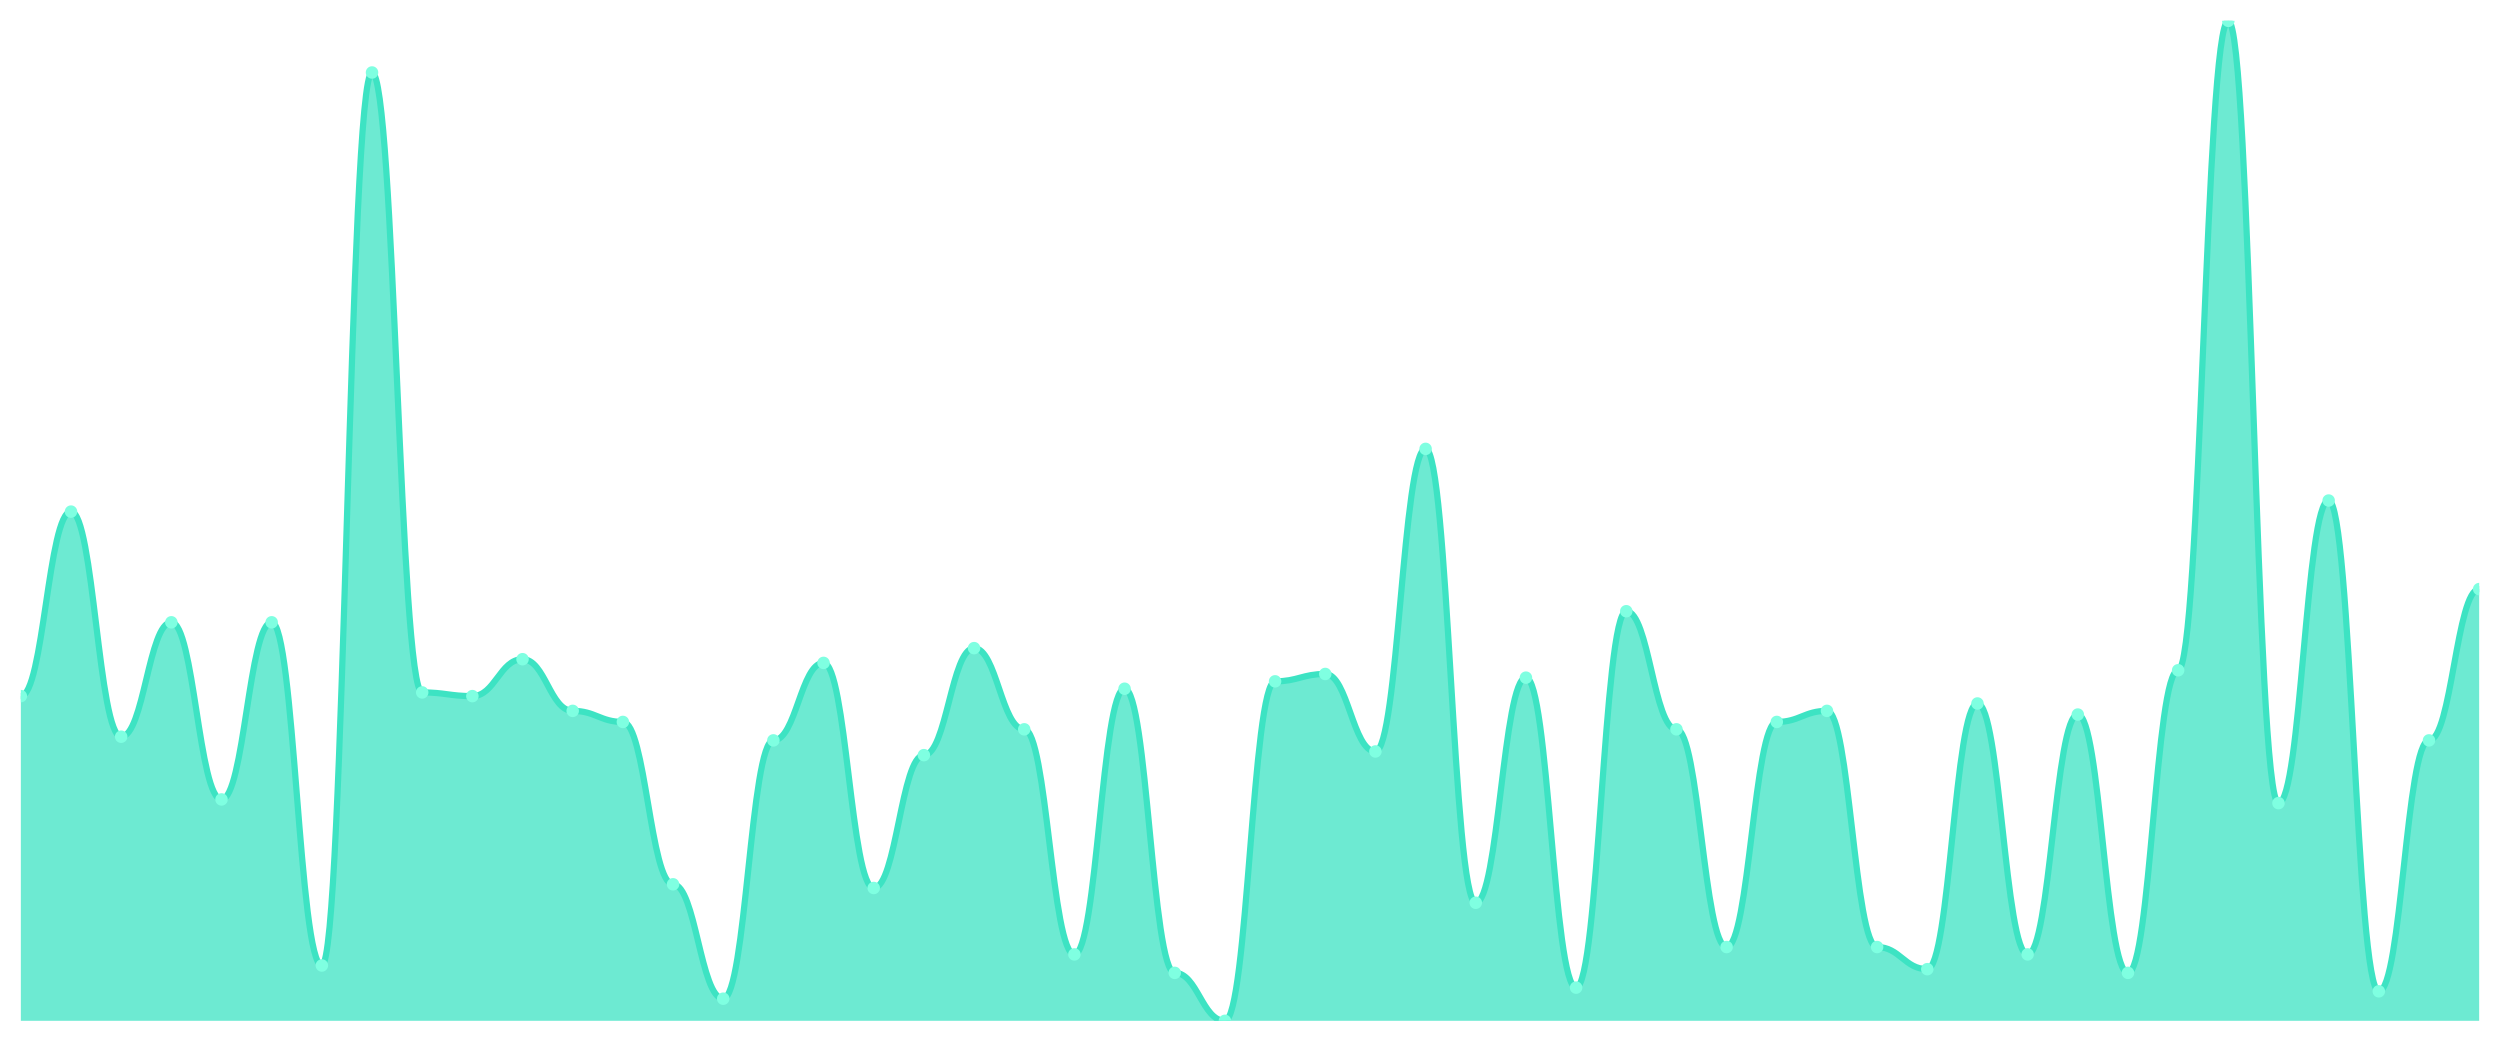
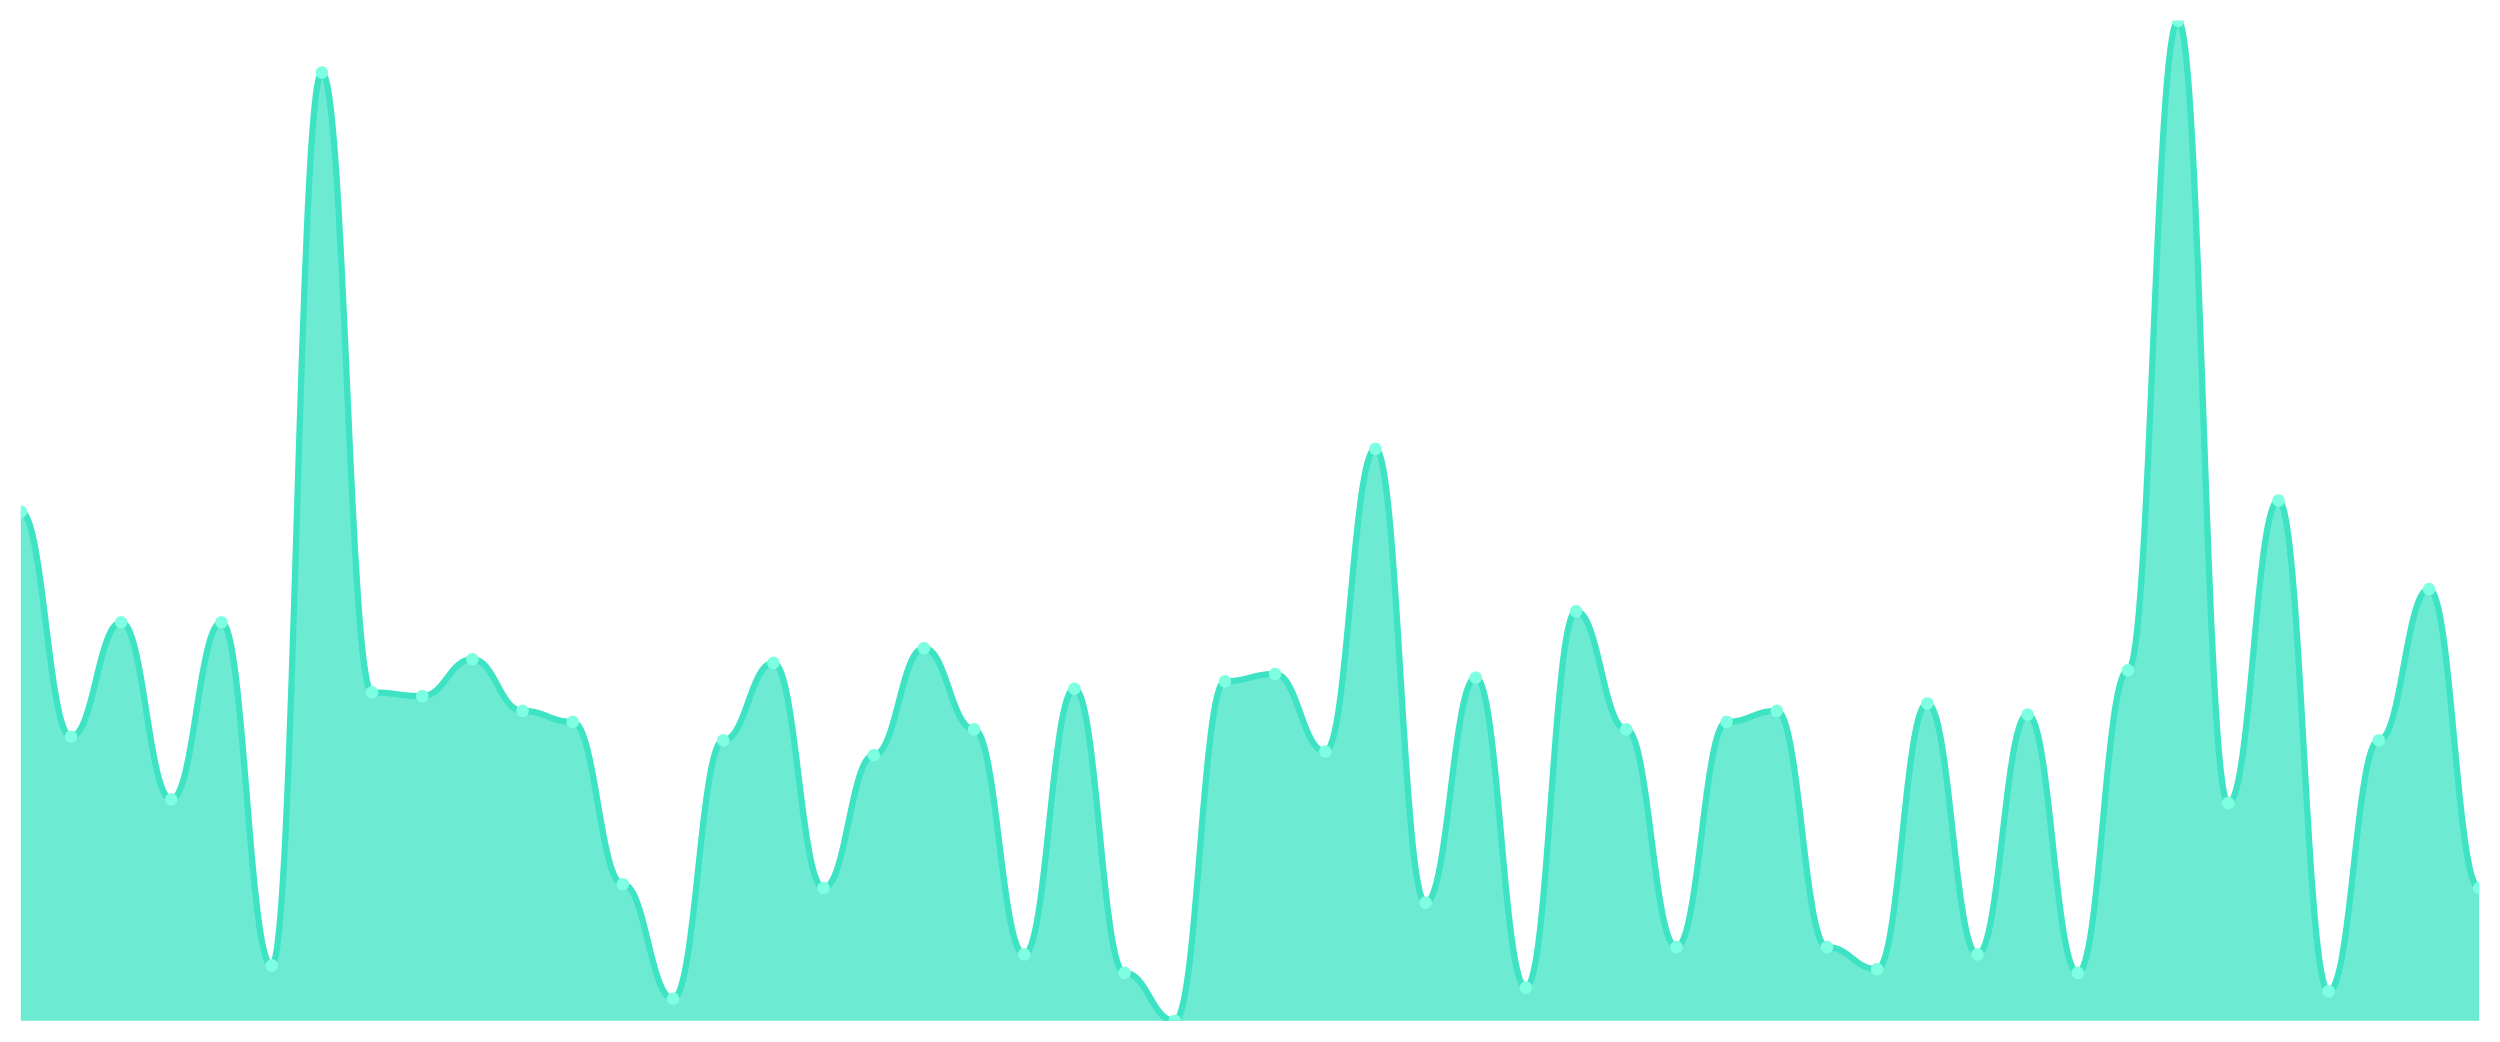
<svg xmlns="http://www.w3.org/2000/svg" viewBox="0 0 1200 500" width="1200" height="500">
  <defs>
    <clipPath id="c">
      <rect x="10" y="10" width="1180" height="480" />
    </clipPath>
  </defs>
  <rect width="1200" height="500" fill="none" />
  <g clip-path="url(#c)">
-     <path d="M 10,490 L 10,334.133 C 20.837,334.133 23.245,245.572 34.082,245.572 C 44.918,245.572 47.327,353.616 58.163,353.616 C 69,353.616 71.408,298.708 82.245,298.708 C 93.082,298.708 95.49,383.727 106.327,383.727 C 117.163,383.727 119.571,298.708 130.408,298.708 C 141.245,298.708 143.653,463.432 154.49,463.432 C 165.327,463.432 167.735,34.797 178.571,34.797 C 189.408,34.797 191.816,332.362 202.653,332.362 C 213.49,332.362 215.898,334.133 226.735,334.133 C 237.571,334.133 239.98,316.421 250.816,316.421 C 261.653,316.421 264.061,341.218 274.898,341.218 C 285.735,341.218 288.143,346.531 298.98,346.531 C 309.816,346.531 312.224,424.465 323.061,424.465 C 333.898,424.465 336.306,479.373 347.143,479.373 C 357.98,479.373 360.388,355.387 371.224,355.387 C 382.061,355.387 384.469,318.192 395.306,318.192 C 406.143,318.192 408.551,426.236 419.388,426.236 C 430.224,426.236 432.633,362.472 443.469,362.472 C 454.306,362.472 456.714,311.107 467.551,311.107 C 478.388,311.107 480.796,350.074 491.633,350.074 C 502.469,350.074 504.878,458.118 515.714,458.118 C 526.551,458.118 528.959,330.59 539.796,330.59 C 550.633,330.59 553.041,466.974 563.878,466.974 C 574.714,466.974 577.122,490 587.959,490 C 598.796,490 601.204,327.048 612.041,327.048 C 622.878,327.048 625.286,323.506 636.122,323.506 C 646.959,323.506 649.367,360.701 660.204,360.701 C 671.041,360.701 673.449,215.461 684.286,215.461 C 695.122,215.461 697.531,433.321 708.367,433.321 C 719.204,433.321 721.612,325.277 732.449,325.277 C 743.286,325.277 745.694,474.059 756.531,474.059 C 767.367,474.059 769.776,293.395 780.612,293.395 C 791.449,293.395 793.857,350.074 804.694,350.074 C 815.531,350.074 817.939,454.576 828.776,454.576 C 839.612,454.576 842.02,346.531 852.857,346.531 C 863.694,346.531 866.102,341.218 876.939,341.218 C 887.776,341.218 890.184,454.576 901.02,454.576 C 911.857,454.576 914.265,465.203 925.102,465.203 C 935.939,465.203 938.347,337.675 949.184,337.675 C 960.02,337.675 962.429,458.118 973.265,458.118 C 984.102,458.118 986.51,342.989 997.347,342.989 C 1008.184,342.989 1010.592,466.974 1021.429,466.974 C 1032.265,466.974 1034.673,321.734 1045.51,321.734 C 1056.347,321.734 1058.755,10 1069.592,10 C 1080.429,10 1082.837,385.498 1093.673,385.498 C 1104.51,385.498 1106.918,240.258 1117.755,240.258 C 1128.592,240.258 1131,475.83 1141.837,475.83 C 1152.673,475.83 1155.082,355.387 1165.918,355.387 C 1176.755,355.387 1179.163,282.768 1190,282.768 L 1190,490 Z" fill="rgba(61,227,195,0.75)" />
-     <path d="M 10,334.133 C 20.837,334.133 23.245,245.572 34.082,245.572 C 44.918,245.572 47.327,353.616 58.163,353.616 C 69,353.616 71.408,298.708 82.245,298.708 C 93.082,298.708 95.49,383.727 106.327,383.727 C 117.163,383.727 119.571,298.708 130.408,298.708 C 141.245,298.708 143.653,463.432 154.49,463.432 C 165.327,463.432 167.735,34.797 178.571,34.797 C 189.408,34.797 191.816,332.362 202.653,332.362 C 213.49,332.362 215.898,334.133 226.735,334.133 C 237.571,334.133 239.98,316.421 250.816,316.421 C 261.653,316.421 264.061,341.218 274.898,341.218 C 285.735,341.218 288.143,346.531 298.98,346.531 C 309.816,346.531 312.224,424.465 323.061,424.465 C 333.898,424.465 336.306,479.373 347.143,479.373 C 357.98,479.373 360.388,355.387 371.224,355.387 C 382.061,355.387 384.469,318.192 395.306,318.192 C 406.143,318.192 408.551,426.236 419.388,426.236 C 430.224,426.236 432.633,362.472 443.469,362.472 C 454.306,362.472 456.714,311.107 467.551,311.107 C 478.388,311.107 480.796,350.074 491.633,350.074 C 502.469,350.074 504.878,458.118 515.714,458.118 C 526.551,458.118 528.959,330.59 539.796,330.59 C 550.633,330.59 553.041,466.974 563.878,466.974 C 574.714,466.974 577.122,490 587.959,490 C 598.796,490 601.204,327.048 612.041,327.048 C 622.878,327.048 625.286,323.506 636.122,323.506 C 646.959,323.506 649.367,360.701 660.204,360.701 C 671.041,360.701 673.449,215.461 684.286,215.461 C 695.122,215.461 697.531,433.321 708.367,433.321 C 719.204,433.321 721.612,325.277 732.449,325.277 C 743.286,325.277 745.694,474.059 756.531,474.059 C 767.367,474.059 769.776,293.395 780.612,293.395 C 791.449,293.395 793.857,350.074 804.694,350.074 C 815.531,350.074 817.939,454.576 828.776,454.576 C 839.612,454.576 842.02,346.531 852.857,346.531 C 863.694,346.531 866.102,341.218 876.939,341.218 C 887.776,341.218 890.184,454.576 901.02,454.576 C 911.857,454.576 914.265,465.203 925.102,465.203 C 935.939,465.203 938.347,337.675 949.184,337.675 C 960.02,337.675 962.429,458.118 973.265,458.118 C 984.102,458.118 986.51,342.989 997.347,342.989 C 1008.184,342.989 1010.592,466.974 1021.429,466.974 C 1032.265,466.974 1034.673,321.734 1045.51,321.734 C 1056.347,321.734 1058.755,10 1069.592,10 C 1080.429,10 1082.837,385.498 1093.673,385.498 C 1104.51,385.498 1106.918,240.258 1117.755,240.258 C 1128.592,240.258 1131,475.83 1141.837,475.83 C 1152.673,475.83 1155.082,355.387 1165.918,355.387 C 1176.755,355.387 1179.163,282.768 1190,282.768" fill="none" stroke="#3de3c3" stroke-width="3" stroke-linecap="round" stroke-linejoin="round" />
-     <circle cx="10" cy="334.133" r="3" fill="#7fffe1" />
-     <circle cx="34.082" cy="245.572" r="3" fill="#7fffe1" />
-     <circle cx="58.163" cy="353.616" r="3" fill="#7fffe1" />
-     <circle cx="82.245" cy="298.708" r="3" fill="#7fffe1" />
-     <circle cx="106.327" cy="383.727" r="3" fill="#7fffe1" />
-     <circle cx="130.408" cy="298.708" r="3" fill="#7fffe1" />
-     <circle cx="154.49" cy="463.432" r="3" fill="#7fffe1" />
-     <circle cx="178.571" cy="34.797" r="3" fill="#7fffe1" />
-     <circle cx="202.653" cy="332.362" r="3" fill="#7fffe1" />
-     <circle cx="226.735" cy="334.133" r="3" fill="#7fffe1" />
-     <circle cx="250.816" cy="316.421" r="3" fill="#7fffe1" />
-     <circle cx="274.898" cy="341.218" r="3" fill="#7fffe1" />
-     <circle cx="298.98" cy="346.531" r="3" fill="#7fffe1" />
-     <circle cx="323.061" cy="424.465" r="3" fill="#7fffe1" />
-     <circle cx="347.143" cy="479.373" r="3" fill="#7fffe1" />
-     <circle cx="371.224" cy="355.387" r="3" fill="#7fffe1" />
-     <circle cx="395.306" cy="318.192" r="3" fill="#7fffe1" />
-     <circle cx="419.388" cy="426.236" r="3" fill="#7fffe1" />
-     <circle cx="443.469" cy="362.472" r="3" fill="#7fffe1" />
-     <circle cx="467.551" cy="311.107" r="3" fill="#7fffe1" />
-     <circle cx="491.633" cy="350.074" r="3" fill="#7fffe1" />
-     <circle cx="515.714" cy="458.118" r="3" fill="#7fffe1" />
-     <circle cx="539.796" cy="330.59" r="3" fill="#7fffe1" />
-     <circle cx="563.878" cy="466.974" r="3" fill="#7fffe1" />
-     <circle cx="587.959" cy="490" r="3" fill="#7fffe1" />
-     <circle cx="612.041" cy="327.048" r="3" fill="#7fffe1" />
-     <circle cx="636.122" cy="323.506" r="3" fill="#7fffe1" />
-     <circle cx="660.204" cy="360.701" r="3" fill="#7fffe1" />
-     <circle cx="684.286" cy="215.461" r="3" fill="#7fffe1" />
-     <circle cx="708.367" cy="433.321" r="3" fill="#7fffe1" />
-     <circle cx="732.449" cy="325.277" r="3" fill="#7fffe1" />
-     <circle cx="756.531" cy="474.059" r="3" fill="#7fffe1" />
-     <circle cx="780.612" cy="293.395" r="3" fill="#7fffe1" />
-     <circle cx="804.694" cy="350.074" r="3" fill="#7fffe1" />
-     <circle cx="828.776" cy="454.576" r="3" fill="#7fffe1" />
-     <circle cx="852.857" cy="346.531" r="3" fill="#7fffe1" />
-     <circle cx="876.939" cy="341.218" r="3" fill="#7fffe1" />
-     <circle cx="901.02" cy="454.576" r="3" fill="#7fffe1" />
-     <circle cx="925.102" cy="465.203" r="3" fill="#7fffe1" />
-     <circle cx="949.184" cy="337.675" r="3" fill="#7fffe1" />
-     <circle cx="973.265" cy="458.118" r="3" fill="#7fffe1" />
-     <circle cx="997.347" cy="342.989" r="3" fill="#7fffe1" />
-     <circle cx="1021.429" cy="466.974" r="3" fill="#7fffe1" />
-     <circle cx="1045.51" cy="321.734" r="3" fill="#7fffe1" />
-     <circle cx="1069.592" cy="10" r="3" fill="#7fffe1" />
-     <circle cx="1093.673" cy="385.498" r="3" fill="#7fffe1" />
-     <circle cx="1117.755" cy="240.258" r="3" fill="#7fffe1" />
-     <circle cx="1141.837" cy="475.83" r="3" fill="#7fffe1" />
-     <circle cx="1165.918" cy="355.387" r="3" fill="#7fffe1" />
-     <circle cx="1190" cy="282.768" r="3" fill="#7fffe1" />
+     <path d="M 10,490 L 10,245.572 C 20.837,245.572 23.245,353.616 34.082,353.616 C 44.918,353.616 47.327,298.708 58.163,298.708 C 69,298.708 71.408,383.727 82.245,383.727 C 93.082,383.727 95.49,298.708 106.327,298.708 C 117.163,298.708 119.571,463.432 130.408,463.432 C 141.245,463.432 143.653,34.797 154.49,34.797 C 165.327,34.797 167.735,332.362 178.571,332.362 C 189.408,332.362 191.816,334.133 202.653,334.133 C 213.49,334.133 215.898,316.421 226.735,316.421 C 237.571,316.421 239.98,341.218 250.816,341.218 C 261.653,341.218 264.061,346.531 274.898,346.531 C 285.735,346.531 288.143,424.465 298.98,424.465 C 309.816,424.465 312.224,479.373 323.061,479.373 C 333.898,479.373 336.306,355.387 347.143,355.387 C 357.98,355.387 360.388,318.192 371.224,318.192 C 382.061,318.192 384.469,426.236 395.306,426.236 C 406.143,426.236 408.551,362.472 419.388,362.472 C 430.224,362.472 432.633,311.107 443.469,311.107 C 454.306,311.107 456.714,350.074 467.551,350.074 C 478.388,350.074 480.796,458.118 491.633,458.118 C 502.469,458.118 504.878,330.59 515.714,330.59 C 526.551,330.59 528.959,466.974 539.796,466.974 C 550.633,466.974 553.041,490 563.878,490 C 574.714,490 577.122,327.048 587.959,327.048 C 598.796,327.048 601.204,323.506 612.041,323.506 C 622.878,323.506 625.286,360.701 636.122,360.701 C 646.959,360.701 649.367,215.461 660.204,215.461 C 671.041,215.461 673.449,433.321 684.286,433.321 C 695.122,433.321 697.531,325.277 708.367,325.277 C 719.204,325.277 721.612,474.059 732.449,474.059 C 743.286,474.059 745.694,293.395 756.531,293.395 C 767.367,293.395 769.776,350.074 780.612,350.074 C 791.449,350.074 793.857,454.576 804.694,454.576 C 815.531,454.576 817.939,346.531 828.776,346.531 C 839.612,346.531 842.02,341.218 852.857,341.218 C 863.694,341.218 866.102,454.576 876.939,454.576 C 887.776,454.576 890.184,465.203 901.02,465.203 C 911.857,465.203 914.265,337.675 925.102,337.675 C 935.939,337.675 938.347,458.118 949.184,458.118 C 960.02,458.118 962.429,342.989 973.265,342.989 C 984.102,342.989 986.51,466.974 997.347,466.974 C 1008.184,466.974 1010.592,321.734 1021.429,321.734 C 1032.265,321.734 1034.673,10 1045.51,10 C 1056.347,10 1058.755,385.498 1069.592,385.498 C 1080.429,385.498 1082.837,240.258 1093.673,240.258 C 1104.51,240.258 1106.918,475.83 1117.755,475.83 C 1128.592,475.83 1131,355.387 1141.837,355.387 C 1152.673,355.387 1155.082,282.768 1165.918,282.768 C 1176.755,282.768 1179.163,426.236 1190,426.236 L 1190,490 Z" fill="rgba(61,227,195,0.75)" />
+     <path d="M 10,245.572 C 20.837,245.572 23.245,353.616 34.082,353.616 C 44.918,353.616 47.327,298.708 58.163,298.708 C 69,298.708 71.408,383.727 82.245,383.727 C 93.082,383.727 95.49,298.708 106.327,298.708 C 117.163,298.708 119.571,463.432 130.408,463.432 C 141.245,463.432 143.653,34.797 154.49,34.797 C 165.327,34.797 167.735,332.362 178.571,332.362 C 189.408,332.362 191.816,334.133 202.653,334.133 C 213.49,334.133 215.898,316.421 226.735,316.421 C 237.571,316.421 239.98,341.218 250.816,341.218 C 261.653,341.218 264.061,346.531 274.898,346.531 C 285.735,346.531 288.143,424.465 298.98,424.465 C 309.816,424.465 312.224,479.373 323.061,479.373 C 333.898,479.373 336.306,355.387 347.143,355.387 C 357.98,355.387 360.388,318.192 371.224,318.192 C 382.061,318.192 384.469,426.236 395.306,426.236 C 406.143,426.236 408.551,362.472 419.388,362.472 C 430.224,362.472 432.633,311.107 443.469,311.107 C 454.306,311.107 456.714,350.074 467.551,350.074 C 478.388,350.074 480.796,458.118 491.633,458.118 C 502.469,458.118 504.878,330.59 515.714,330.59 C 526.551,330.59 528.959,466.974 539.796,466.974 C 550.633,466.974 553.041,490 563.878,490 C 574.714,490 577.122,327.048 587.959,327.048 C 598.796,327.048 601.204,323.506 612.041,323.506 C 622.878,323.506 625.286,360.701 636.122,360.701 C 646.959,360.701 649.367,215.461 660.204,215.461 C 671.041,215.461 673.449,433.321 684.286,433.321 C 695.122,433.321 697.531,325.277 708.367,325.277 C 719.204,325.277 721.612,474.059 732.449,474.059 C 743.286,474.059 745.694,293.395 756.531,293.395 C 767.367,293.395 769.776,350.074 780.612,350.074 C 791.449,350.074 793.857,454.576 804.694,454.576 C 815.531,454.576 817.939,346.531 828.776,346.531 C 839.612,346.531 842.02,341.218 852.857,341.218 C 863.694,341.218 866.102,454.576 876.939,454.576 C 887.776,454.576 890.184,465.203 901.02,465.203 C 911.857,465.203 914.265,337.675 925.102,337.675 C 935.939,337.675 938.347,458.118 949.184,458.118 C 960.02,458.118 962.429,342.989 973.265,342.989 C 984.102,342.989 986.51,466.974 997.347,466.974 C 1008.184,466.974 1010.592,321.734 1021.429,321.734 C 1032.265,321.734 1034.673,10 1045.51,10 C 1056.347,10 1058.755,385.498 1069.592,385.498 C 1080.429,385.498 1082.837,240.258 1093.673,240.258 C 1104.51,240.258 1106.918,475.83 1117.755,475.83 C 1128.592,475.83 1131,355.387 1141.837,355.387 C 1152.673,355.387 1155.082,282.768 1165.918,282.768 C 1176.755,282.768 1179.163,426.236 1190,426.236" fill="none" stroke="#3de3c3" stroke-width="3" stroke-linecap="round" stroke-linejoin="round" />
+     <circle cx="10" cy="245.572" r="3" fill="#7fffe1" />
+     <circle cx="34.082" cy="353.616" r="3" fill="#7fffe1" />
+     <circle cx="58.163" cy="298.708" r="3" fill="#7fffe1" />
+     <circle cx="82.245" cy="383.727" r="3" fill="#7fffe1" />
+     <circle cx="106.327" cy="298.708" r="3" fill="#7fffe1" />
+     <circle cx="130.408" cy="463.432" r="3" fill="#7fffe1" />
+     <circle cx="154.49" cy="34.797" r="3" fill="#7fffe1" />
+     <circle cx="178.571" cy="332.362" r="3" fill="#7fffe1" />
+     <circle cx="202.653" cy="334.133" r="3" fill="#7fffe1" />
+     <circle cx="226.735" cy="316.421" r="3" fill="#7fffe1" />
+     <circle cx="250.816" cy="341.218" r="3" fill="#7fffe1" />
+     <circle cx="274.898" cy="346.531" r="3" fill="#7fffe1" />
+     <circle cx="298.98" cy="424.465" r="3" fill="#7fffe1" />
+     <circle cx="323.061" cy="479.373" r="3" fill="#7fffe1" />
+     <circle cx="347.143" cy="355.387" r="3" fill="#7fffe1" />
+     <circle cx="371.224" cy="318.192" r="3" fill="#7fffe1" />
+     <circle cx="395.306" cy="426.236" r="3" fill="#7fffe1" />
+     <circle cx="419.388" cy="362.472" r="3" fill="#7fffe1" />
+     <circle cx="443.469" cy="311.107" r="3" fill="#7fffe1" />
+     <circle cx="467.551" cy="350.074" r="3" fill="#7fffe1" />
+     <circle cx="491.633" cy="458.118" r="3" fill="#7fffe1" />
+     <circle cx="515.714" cy="330.59" r="3" fill="#7fffe1" />
+     <circle cx="539.796" cy="466.974" r="3" fill="#7fffe1" />
+     <circle cx="563.878" cy="490" r="3" fill="#7fffe1" />
+     <circle cx="587.959" cy="327.048" r="3" fill="#7fffe1" />
+     <circle cx="612.041" cy="323.506" r="3" fill="#7fffe1" />
+     <circle cx="636.122" cy="360.701" r="3" fill="#7fffe1" />
+     <circle cx="660.204" cy="215.461" r="3" fill="#7fffe1" />
+     <circle cx="684.286" cy="433.321" r="3" fill="#7fffe1" />
+     <circle cx="708.367" cy="325.277" r="3" fill="#7fffe1" />
+     <circle cx="732.449" cy="474.059" r="3" fill="#7fffe1" />
+     <circle cx="756.531" cy="293.395" r="3" fill="#7fffe1" />
+     <circle cx="780.612" cy="350.074" r="3" fill="#7fffe1" />
+     <circle cx="804.694" cy="454.576" r="3" fill="#7fffe1" />
+     <circle cx="828.776" cy="346.531" r="3" fill="#7fffe1" />
+     <circle cx="852.857" cy="341.218" r="3" fill="#7fffe1" />
+     <circle cx="876.939" cy="454.576" r="3" fill="#7fffe1" />
+     <circle cx="901.02" cy="465.203" r="3" fill="#7fffe1" />
+     <circle cx="925.102" cy="337.675" r="3" fill="#7fffe1" />
+     <circle cx="949.184" cy="458.118" r="3" fill="#7fffe1" />
+     <circle cx="973.265" cy="342.989" r="3" fill="#7fffe1" />
+     <circle cx="997.347" cy="466.974" r="3" fill="#7fffe1" />
+     <circle cx="1021.429" cy="321.734" r="3" fill="#7fffe1" />
+     <circle cx="1045.51" cy="10" r="3" fill="#7fffe1" />
+     <circle cx="1069.592" cy="385.498" r="3" fill="#7fffe1" />
+     <circle cx="1093.673" cy="240.258" r="3" fill="#7fffe1" />
+     <circle cx="1117.755" cy="475.83" r="3" fill="#7fffe1" />
+     <circle cx="1141.837" cy="355.387" r="3" fill="#7fffe1" />
+     <circle cx="1165.918" cy="282.768" r="3" fill="#7fffe1" />
+     <circle cx="1190" cy="426.236" r="3" fill="#7fffe1" />
  </g>
</svg>
